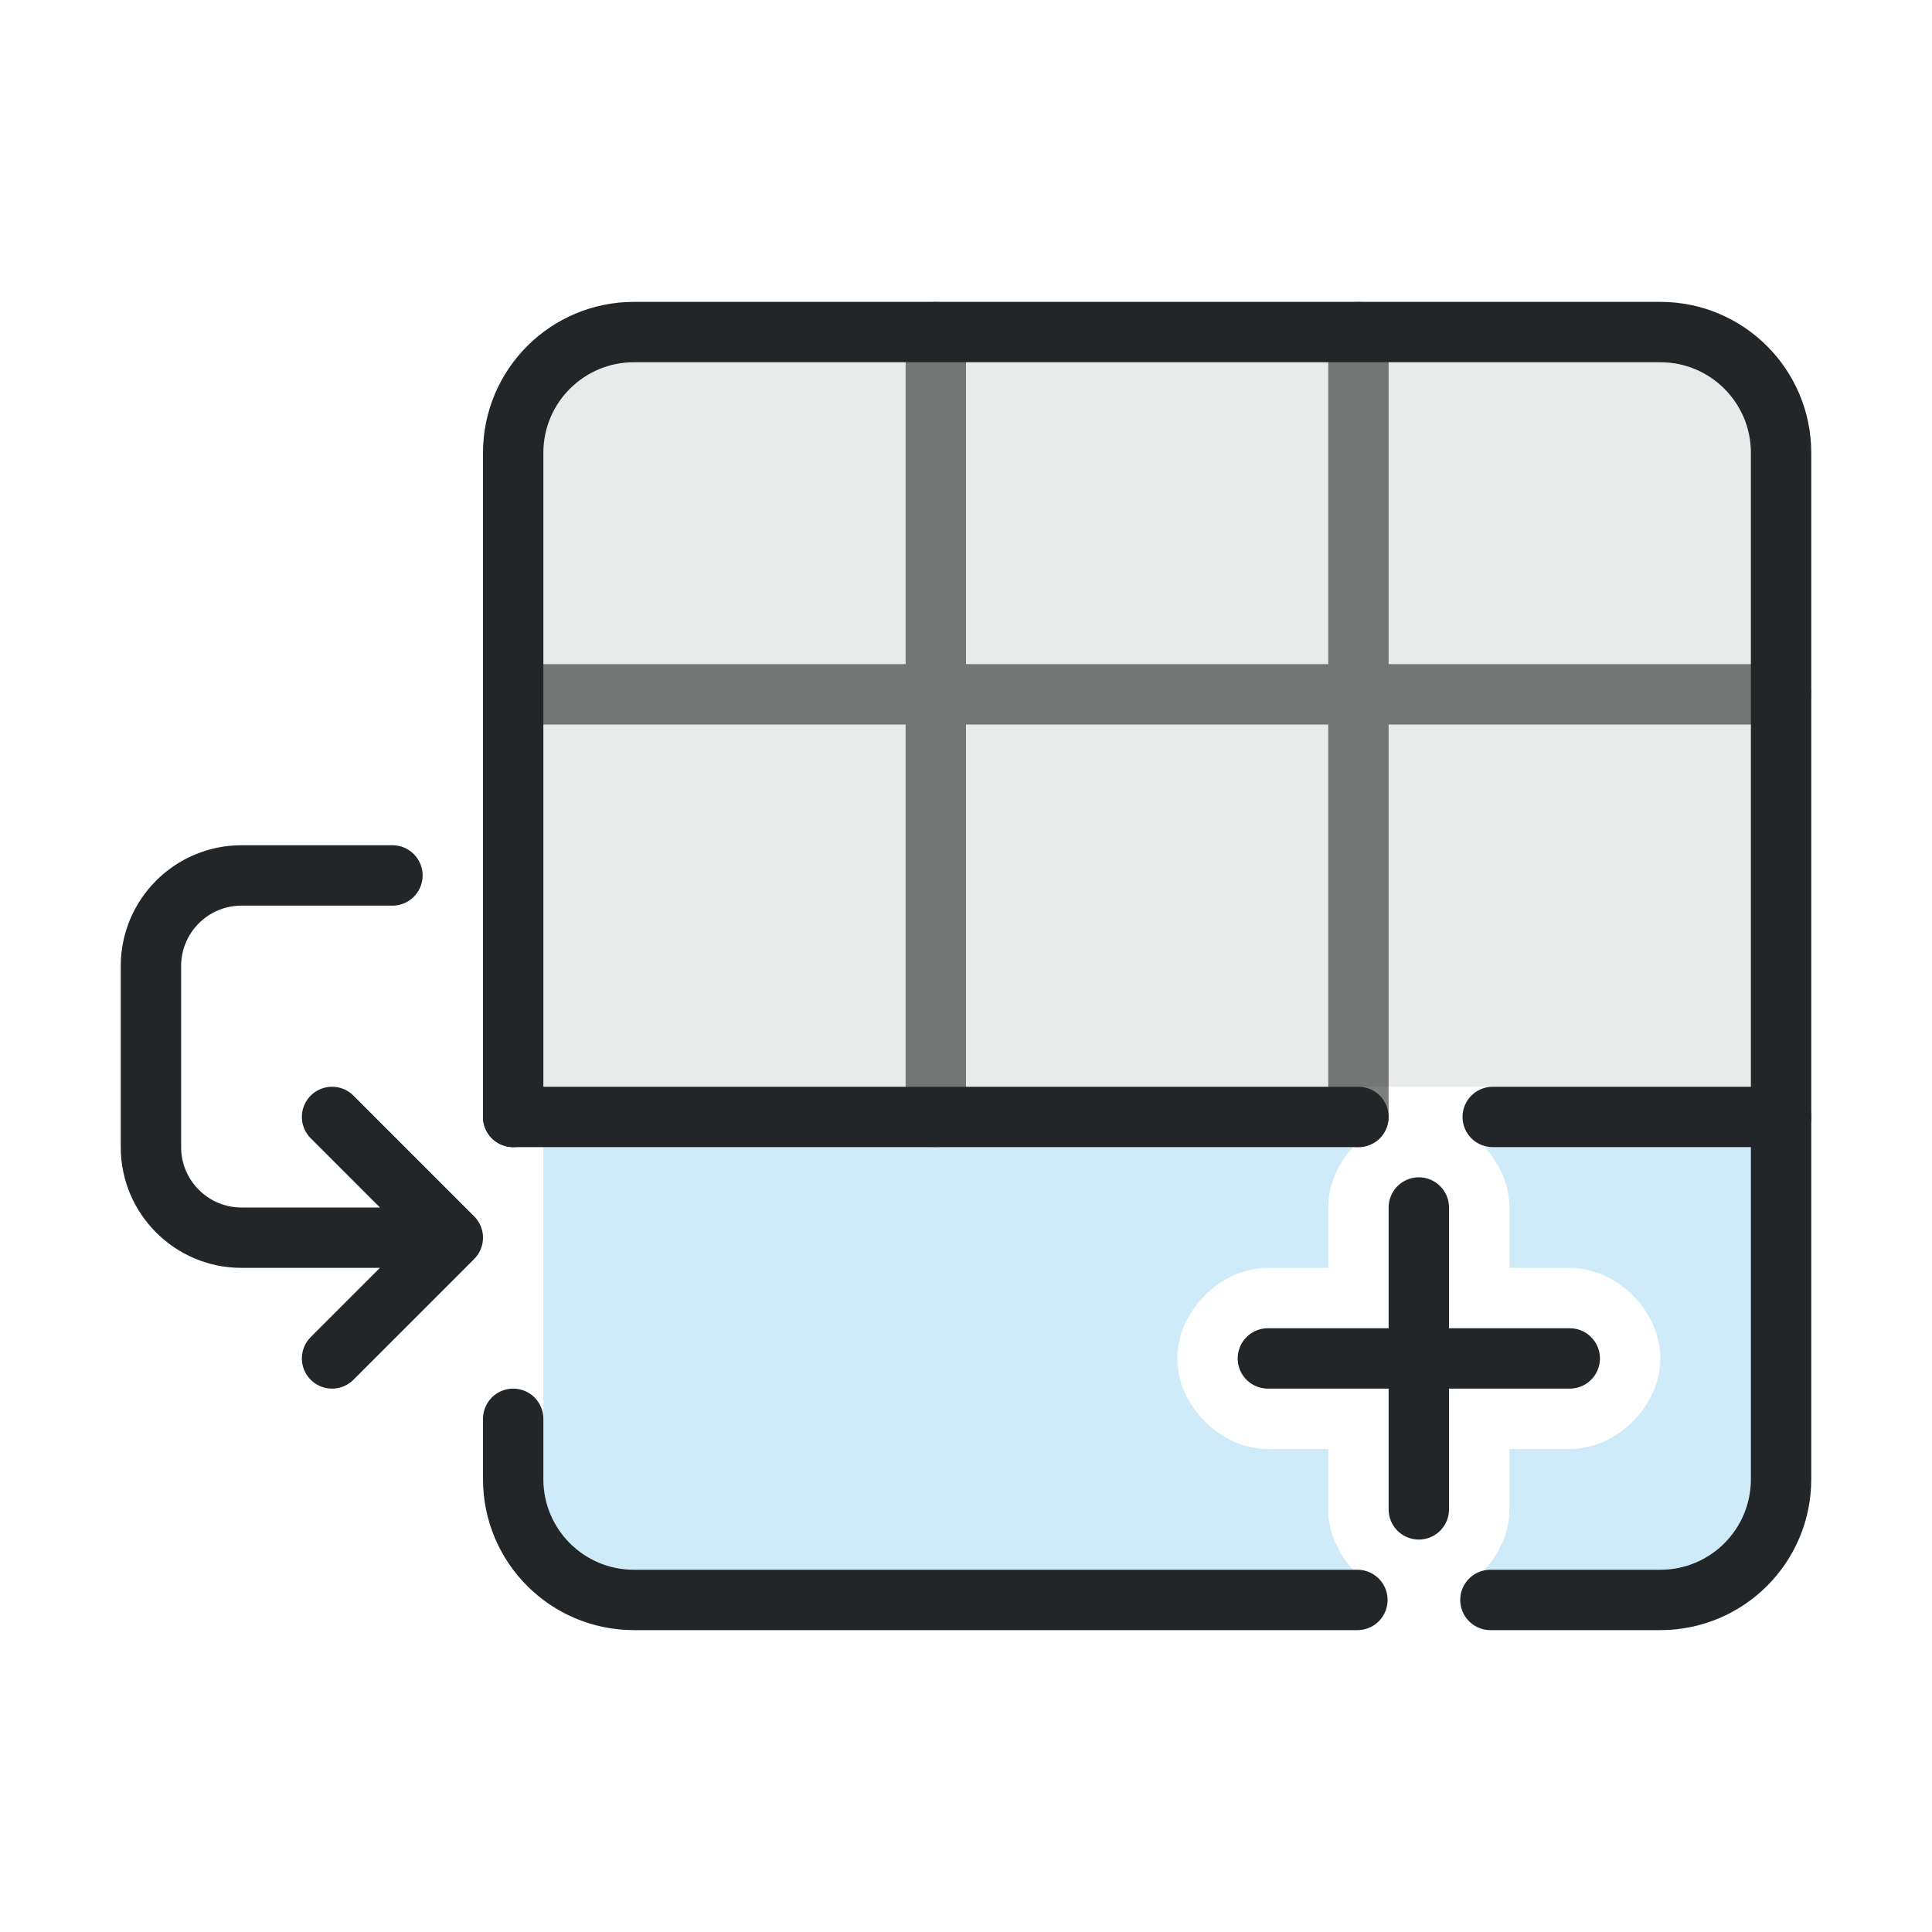
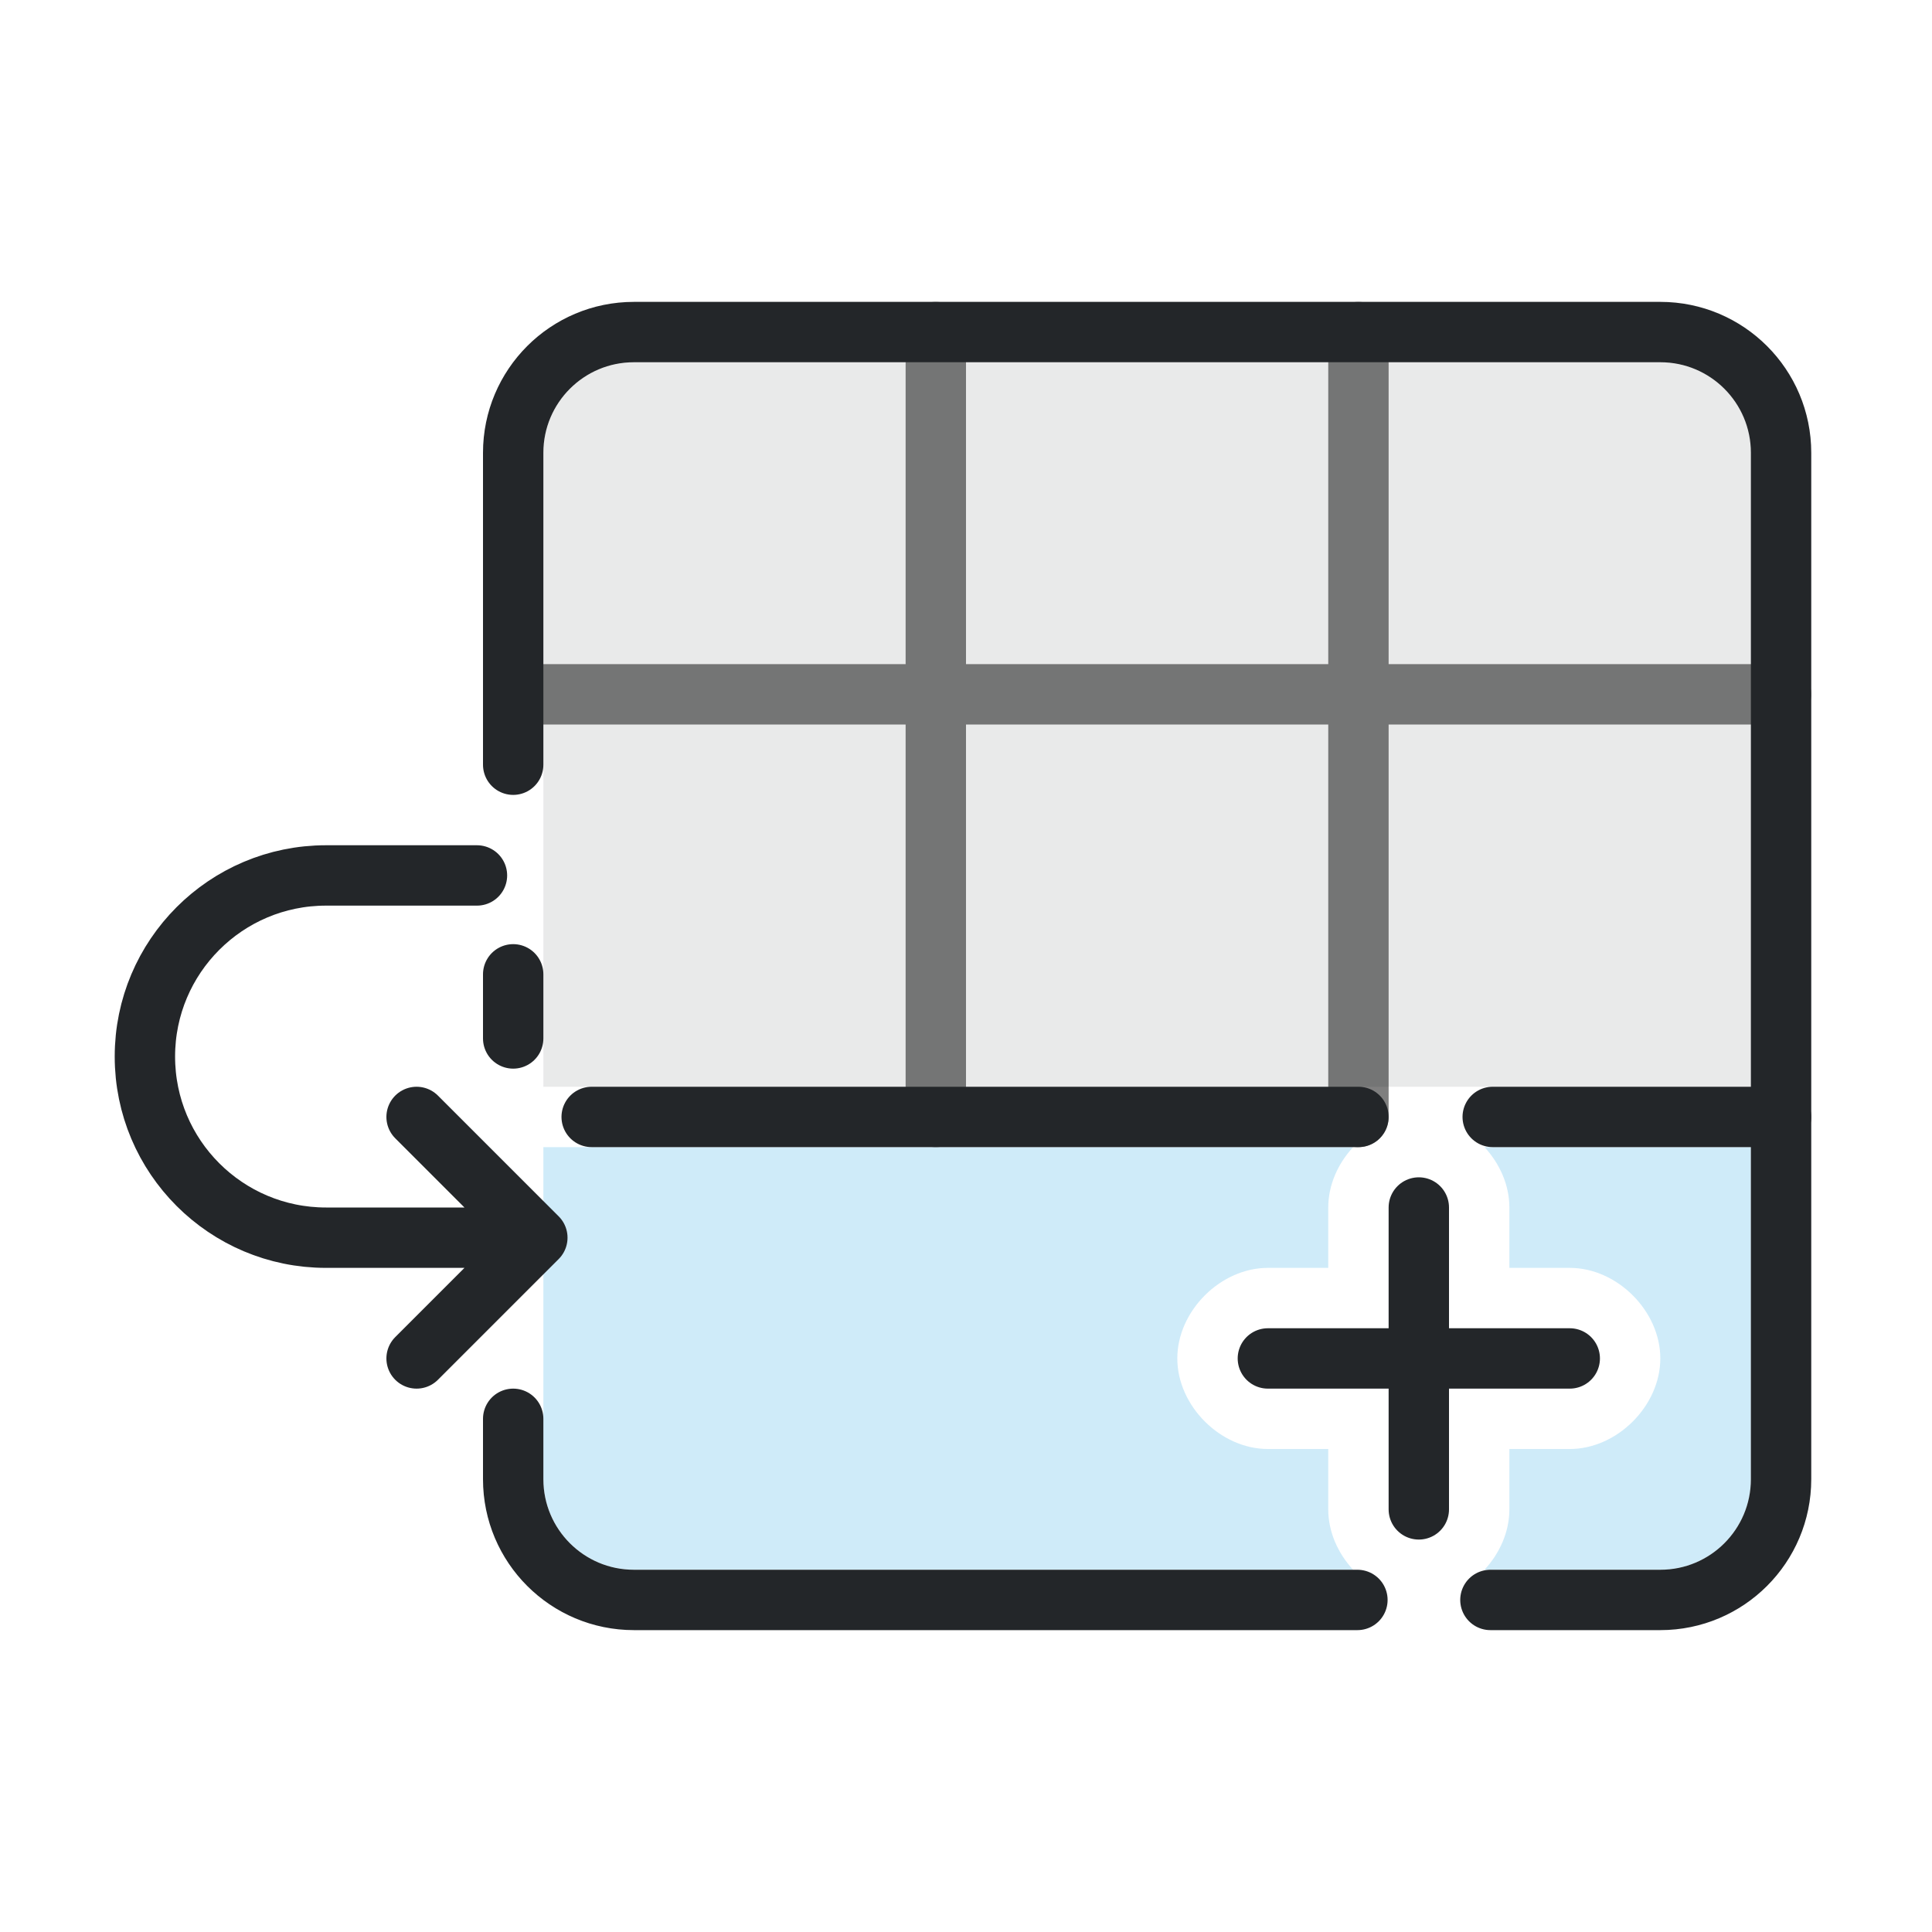
<svg xmlns="http://www.w3.org/2000/svg" width="32" height="32" version="1.1" viewBox="0 0 32 32" xml:space="preserve">
  <defs>
    <style id="current-color-scheme" type="text/css">.ColorScheme-Text { color:#232629; }
.ColorScheme-Highlight { color:#3daee9; }</style>
  </defs>
  <path class="ColorScheme-Highlight" d="m9 19v5.5c0 .828.672 1.5 1.5 1.5h11.912c-.252-.272-.412-.628-.412-1v-1h-1c-.785 0-1.5-.715-1.5-1.5s.715-1.5 1.5-1.5h1v-1c0-.372.16-.728.412-1zm15.588 0c.252.272.412.628.412 1v1h1c.785 0 1.5.715 1.5 1.5s-.715 1.5-1.5 1.5h-1v1c0 .372-.16.728-.412 1h2.912c.828 0 1.5-.672 1.5-1.5v-5.5z" style="fill-opacity:.243;fill:#3cafe7" />
  <path class="ColorScheme-Text" d="m9 18h20v-10.5a1.5 1.5 0 00-1.5-1.5h-17a1.5 1.5 0 00-1.5 1.5z" fill="currentColor" opacity=".1" />
  <path class="ColorScheme-Text" d="m8.5 11.5h21m-14 7v-13m7 13v-13" opacity=".5" style="fill:none;stroke-linecap:round;stroke-linejoin:round;stroke:#000" />
  <g stroke="currentColor">
-     <path class="ColorScheme-Text" d="m8.5 23.5v1c0 1.105.895 2 2 2h11.983m2.203 0h2.814c1.105 0 2-.895 2-2v-17c0-1.105-.895-2-2-2h-17c-1.105 0-2 .895-2 2v11" style="fill:none;stroke-linecap:round;stroke-linejoin:round" stroke="currentColor" />
+     <path class="ColorScheme-Text" d="m8.5 23.5v1c0 1.105.895 2 2 2h11.983m2.203 0h2.814c1.105 0 2-.895 2-2v-17c0-1.105-.895-2-2-2h-17c-1.105 0-2 .895-2 2v5.166m0 3.472v1.062" style="fill:none;stroke-linecap:round;stroke-linejoin:round" stroke="currentColor" />
    <path class="ColorScheme-Text" d="m21 22.5h5m-2.5 2.5v-5" style="fill:none;stroke-linecap:round;stroke-linejoin:round" stroke="currentColor" />
-     <path class="ColorScheme-Text" d="m8.5 18.5h14m2.224 0h4.776m-23-4h-2.5c-.828 0-1.5.672-1.5 1.5v3c0 .828.672 1.5 1.5 1.5h3.5m-2 2 2-2-2-2" style="fill:none;stroke-linecap:round;stroke-linejoin:round" stroke="currentColor" />
+     <path class="ColorScheme-Text" d="m9.8 18.5h12.7m2.224 0h4.776m-21.6-4h-2.5a3 3 135 00-3 3 3 3 45 003 3h3.5m-2 2 2-2-2-2" style="fill:none;stroke-linecap:round;stroke-linejoin:round" stroke="currentColor" />
  </g>
</svg>
